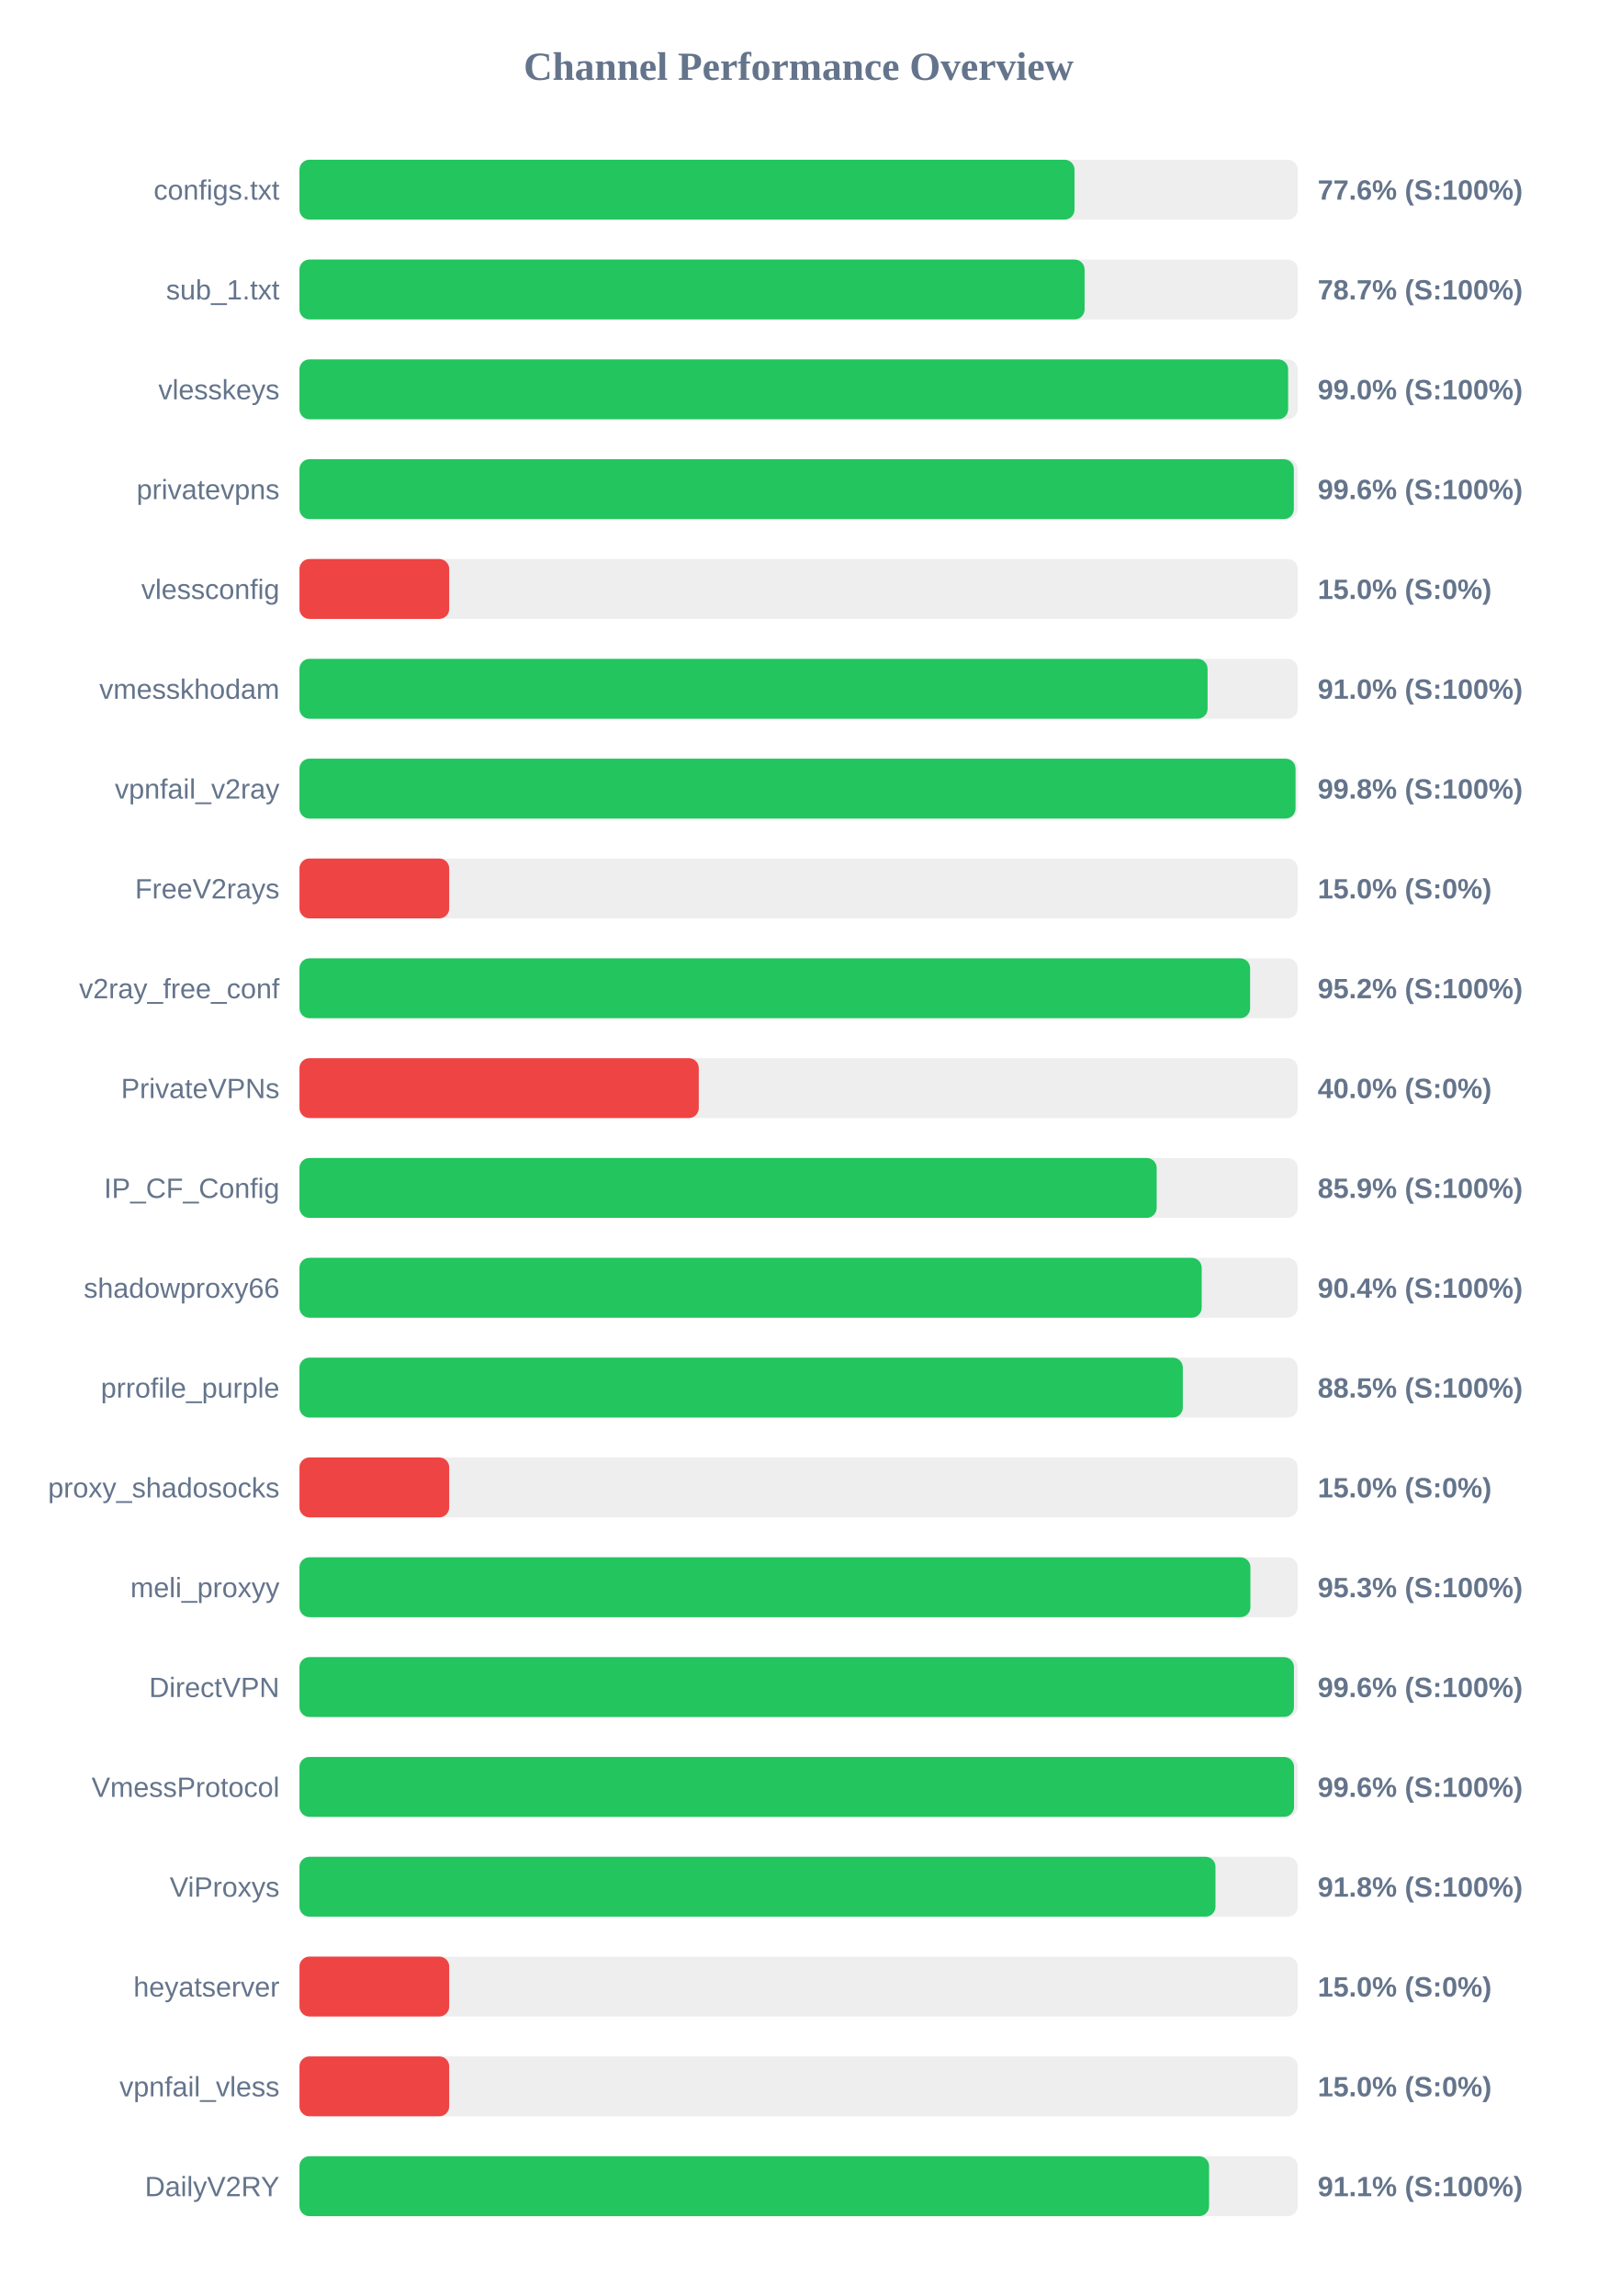
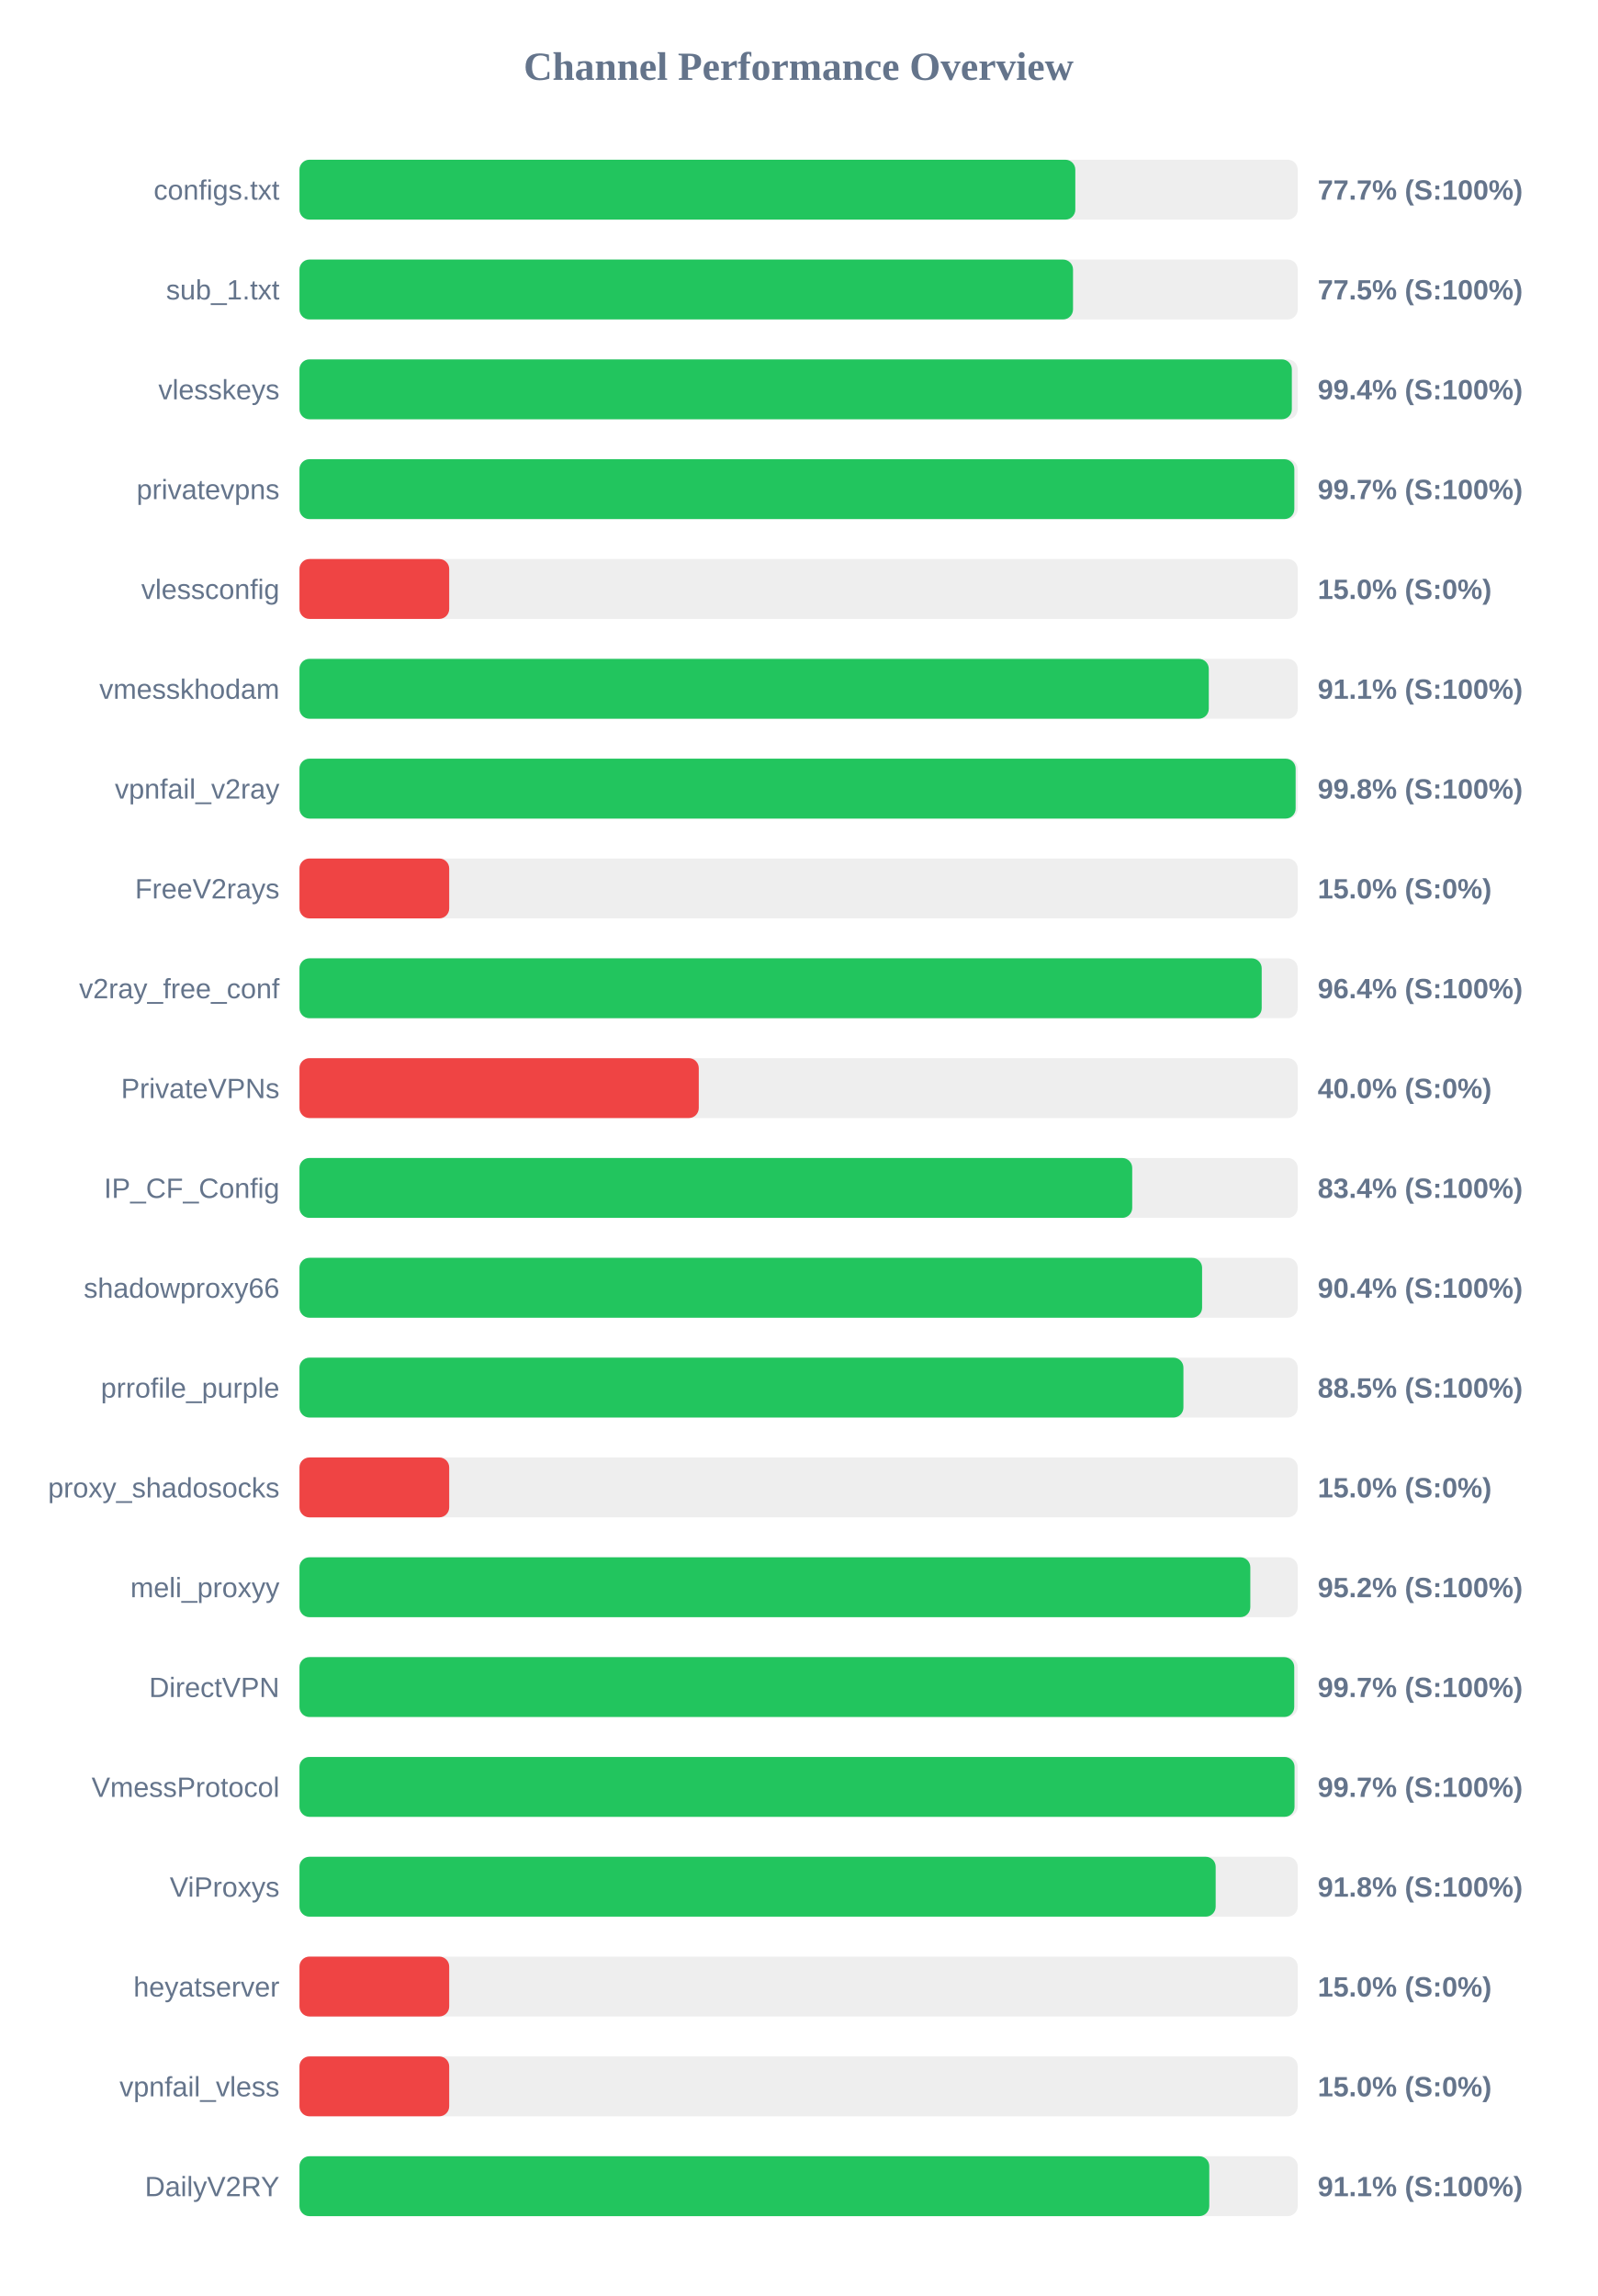
<svg xmlns="http://www.w3.org/2000/svg" width="800" height="1150" version="1.1">
  <style>
        .row { font: 14px Arial; fill: #64748b; }
        .score { font: bold 14px Arial; fill: #64748b; }
    </style>
  <text x="400" y="40" text-anchor="middle" font-size="20px" font-weight="bold" fill="#64748b">Channel Performance Overview</text>
  <rect x="150" y="80" width="500" height="30" fill="#eee" rx="5" />
-   <rect x="150" y="80" width="388.2" height="30" fill="#22c55e" rx="5" />
+   <rect x="150" y="80" width="388.6" height="30" fill="#22c55e" rx="5" />
  <text x="140" y="100" text-anchor="end" class="row">configs.txt</text>
-   <text x="660" y="100" text-anchor="start" class="score">77.6% (S:100%)</text>
+   <text x="660" y="100" text-anchor="start" class="score">77.7% (S:100%)</text>
  <rect x="150" y="130" width="500" height="30" fill="#eee" rx="5" />
-   <rect x="150" y="130" width="393.25" height="30" fill="#22c55e" rx="5" />
+   <rect x="150" y="130" width="387.45" height="30" fill="#22c55e" rx="5" />
  <text x="140" y="150" text-anchor="end" class="row">sub_1.txt</text>
-   <text x="660" y="150" text-anchor="start" class="score">78.7% (S:100%)</text>
+   <text x="660" y="150" text-anchor="start" class="score">77.5% (S:100%)</text>
  <rect x="150" y="180" width="500" height="30" fill="#eee" rx="5" />
-   <rect x="150" y="180" width="495.2" height="30" fill="#22c55e" rx="5" />
+   <rect x="150" y="180" width="497.05" height="30" fill="#22c55e" rx="5" />
  <text x="140" y="200" text-anchor="end" class="row">vlesskeys</text>
-   <text x="660" y="200" text-anchor="start" class="score">99.0% (S:100%)</text>
+   <text x="660" y="200" text-anchor="start" class="score">99.4% (S:100%)</text>
  <rect x="150" y="230" width="500" height="30" fill="#eee" rx="5" />
-   <rect x="150" y="230" width="498.05" height="30" fill="#22c55e" rx="5" />
+   <rect x="150" y="230" width="498.3" height="30" fill="#22c55e" rx="5" />
  <text x="140" y="250" text-anchor="end" class="row">privatevpns</text>
-   <text x="660" y="250" text-anchor="start" class="score">99.6% (S:100%)</text>
+   <text x="660" y="250" text-anchor="start" class="score">99.7% (S:100%)</text>
  <rect x="150" y="280" width="500" height="30" fill="#eee" rx="5" />
  <rect x="150" y="280" width="75.0" height="30" fill="#ef4444" rx="5" />
  <text x="140" y="300" text-anchor="end" class="row">vlessconfig</text>
  <text x="660" y="300" text-anchor="start" class="score">15.0% (S:0%)</text>
  <rect x="150" y="330" width="500" height="30" fill="#eee" rx="5" />
-   <rect x="150" y="330" width="454.85" height="30" fill="#22c55e" rx="5" />
+   <rect x="150" y="330" width="455.45" height="30" fill="#22c55e" rx="5" />
  <text x="140" y="350" text-anchor="end" class="row">vmesskhodam</text>
-   <text x="660" y="350" text-anchor="start" class="score">91.0% (S:100%)</text>
+   <text x="660" y="350" text-anchor="start" class="score">91.1% (S:100%)</text>
  <rect x="150" y="380" width="500" height="30" fill="#eee" rx="5" />
-   <rect x="150" y="380" width="498.9" height="30" fill="#22c55e" rx="5" />
+   <rect x="150" y="380" width="498.95" height="30" fill="#22c55e" rx="5" />
  <text x="140" y="400" text-anchor="end" class="row">vpnfail_v2ray</text>
  <text x="660" y="400" text-anchor="start" class="score">99.8% (S:100%)</text>
  <rect x="150" y="430" width="500" height="30" fill="#eee" rx="5" />
  <rect x="150" y="430" width="75.0" height="30" fill="#ef4444" rx="5" />
  <text x="140" y="450" text-anchor="end" class="row">FreeV2rays</text>
  <text x="660" y="450" text-anchor="start" class="score">15.0% (S:0%)</text>
  <rect x="150" y="480" width="500" height="30" fill="#eee" rx="5" />
-   <rect x="150" y="480" width="476.15" height="30" fill="#22c55e" rx="5" />
+   <rect x="150" y="480" width="481.95" height="30" fill="#22c55e" rx="5" />
  <text x="140" y="500" text-anchor="end" class="row">v2ray_free_conf</text>
-   <text x="660" y="500" text-anchor="start" class="score">95.2% (S:100%)</text>
+   <text x="660" y="500" text-anchor="start" class="score">96.4% (S:100%)</text>
  <rect x="150" y="530" width="500" height="30" fill="#eee" rx="5" />
  <rect x="150" y="530" width="200.0" height="30" fill="#ef4444" rx="5" />
  <text x="140" y="550" text-anchor="end" class="row">PrivateVPNs</text>
  <text x="660" y="550" text-anchor="start" class="score">40.0% (S:0%)</text>
  <rect x="150" y="580" width="500" height="30" fill="#eee" rx="5" />
-   <rect x="150" y="580" width="429.35" height="30" fill="#22c55e" rx="5" />
+   <rect x="150" y="580" width="417.1" height="30" fill="#22c55e" rx="5" />
  <text x="140" y="600" text-anchor="end" class="row">IP_CF_Config</text>
-   <text x="660" y="600" text-anchor="start" class="score">85.9% (S:100%)</text>
+   <text x="660" y="600" text-anchor="start" class="score">83.4% (S:100%)</text>
  <rect x="150" y="630" width="500" height="30" fill="#eee" rx="5" />
-   <rect x="150" y="630" width="451.9" height="30" fill="#22c55e" rx="5" />
+   <rect x="150" y="630" width="452.1" height="30" fill="#22c55e" rx="5" />
  <text x="140" y="650" text-anchor="end" class="row">shadowproxy66</text>
  <text x="660" y="650" text-anchor="start" class="score">90.4% (S:100%)</text>
  <rect x="150" y="680" width="500" height="30" fill="#eee" rx="5" />
-   <rect x="150" y="680" width="442.45" height="30" fill="#22c55e" rx="5" />
+   <rect x="150" y="680" width="442.75" height="30" fill="#22c55e" rx="5" />
  <text x="140" y="700" text-anchor="end" class="row">prrofile_purple</text>
  <text x="660" y="700" text-anchor="start" class="score">88.5% (S:100%)</text>
  <rect x="150" y="730" width="500" height="30" fill="#eee" rx="5" />
  <rect x="150" y="730" width="75.0" height="30" fill="#ef4444" rx="5" />
  <text x="140" y="750" text-anchor="end" class="row">proxy_shadosocks</text>
  <text x="660" y="750" text-anchor="start" class="score">15.0% (S:0%)</text>
  <rect x="150" y="780" width="500" height="30" fill="#eee" rx="5" />
-   <rect x="150" y="780" width="476.3" height="30" fill="#22c55e" rx="5" />
+   <rect x="150" y="780" width="476.25" height="30" fill="#22c55e" rx="5" />
  <text x="140" y="800" text-anchor="end" class="row">meli_proxyy</text>
-   <text x="660" y="800" text-anchor="start" class="score">95.3% (S:100%)</text>
+   <text x="660" y="800" text-anchor="start" class="score">95.2% (S:100%)</text>
  <rect x="150" y="830" width="500" height="30" fill="#eee" rx="5" />
-   <rect x="150" y="830" width="498.1" height="30" fill="#22c55e" rx="5" />
+   <rect x="150" y="830" width="498.25" height="30" fill="#22c55e" rx="5" />
  <text x="140" y="850" text-anchor="end" class="row">DirectVPN</text>
-   <text x="660" y="850" text-anchor="start" class="score">99.6% (S:100%)</text>
+   <text x="660" y="850" text-anchor="start" class="score">99.7% (S:100%)</text>
  <rect x="150" y="880" width="500" height="30" fill="#eee" rx="5" />
-   <rect x="150" y="880" width="498.15" height="30" fill="#22c55e" rx="5" />
+   <rect x="150" y="880" width="498.4" height="30" fill="#22c55e" rx="5" />
  <text x="140" y="900" text-anchor="end" class="row">VmessProtocol</text>
-   <text x="660" y="900" text-anchor="start" class="score">99.6% (S:100%)</text>
+   <text x="660" y="900" text-anchor="start" class="score">99.7% (S:100%)</text>
  <rect x="150" y="930" width="500" height="30" fill="#eee" rx="5" />
-   <rect x="150" y="930" width="458.8" height="30" fill="#22c55e" rx="5" />
+   <rect x="150" y="930" width="458.9" height="30" fill="#22c55e" rx="5" />
  <text x="140" y="950" text-anchor="end" class="row">ViProxys</text>
  <text x="660" y="950" text-anchor="start" class="score">91.8% (S:100%)</text>
  <rect x="150" y="980" width="500" height="30" fill="#eee" rx="5" />
  <rect x="150" y="980" width="75.0" height="30" fill="#ef4444" rx="5" />
  <text x="140" y="1000" text-anchor="end" class="row">heyatserver</text>
  <text x="660" y="1000" text-anchor="start" class="score">15.0% (S:0%)</text>
  <rect x="150" y="1030" width="500" height="30" fill="#eee" rx="5" />
  <rect x="150" y="1030" width="75.0" height="30" fill="#ef4444" rx="5" />
  <text x="140" y="1050" text-anchor="end" class="row">vpnfail_vless</text>
  <text x="660" y="1050" text-anchor="start" class="score">15.0% (S:0%)</text>
  <rect x="150" y="1080" width="500" height="30" fill="#eee" rx="5" />
-   <rect x="150" y="1080" width="455.6" height="30" fill="#22c55e" rx="5" />
+   <rect x="150" y="1080" width="455.7" height="30" fill="#22c55e" rx="5" />
  <text x="140" y="1100" text-anchor="end" class="row">DailyV2RY</text>
  <text x="660" y="1100" text-anchor="start" class="score">91.1% (S:100%)</text>
</svg>
